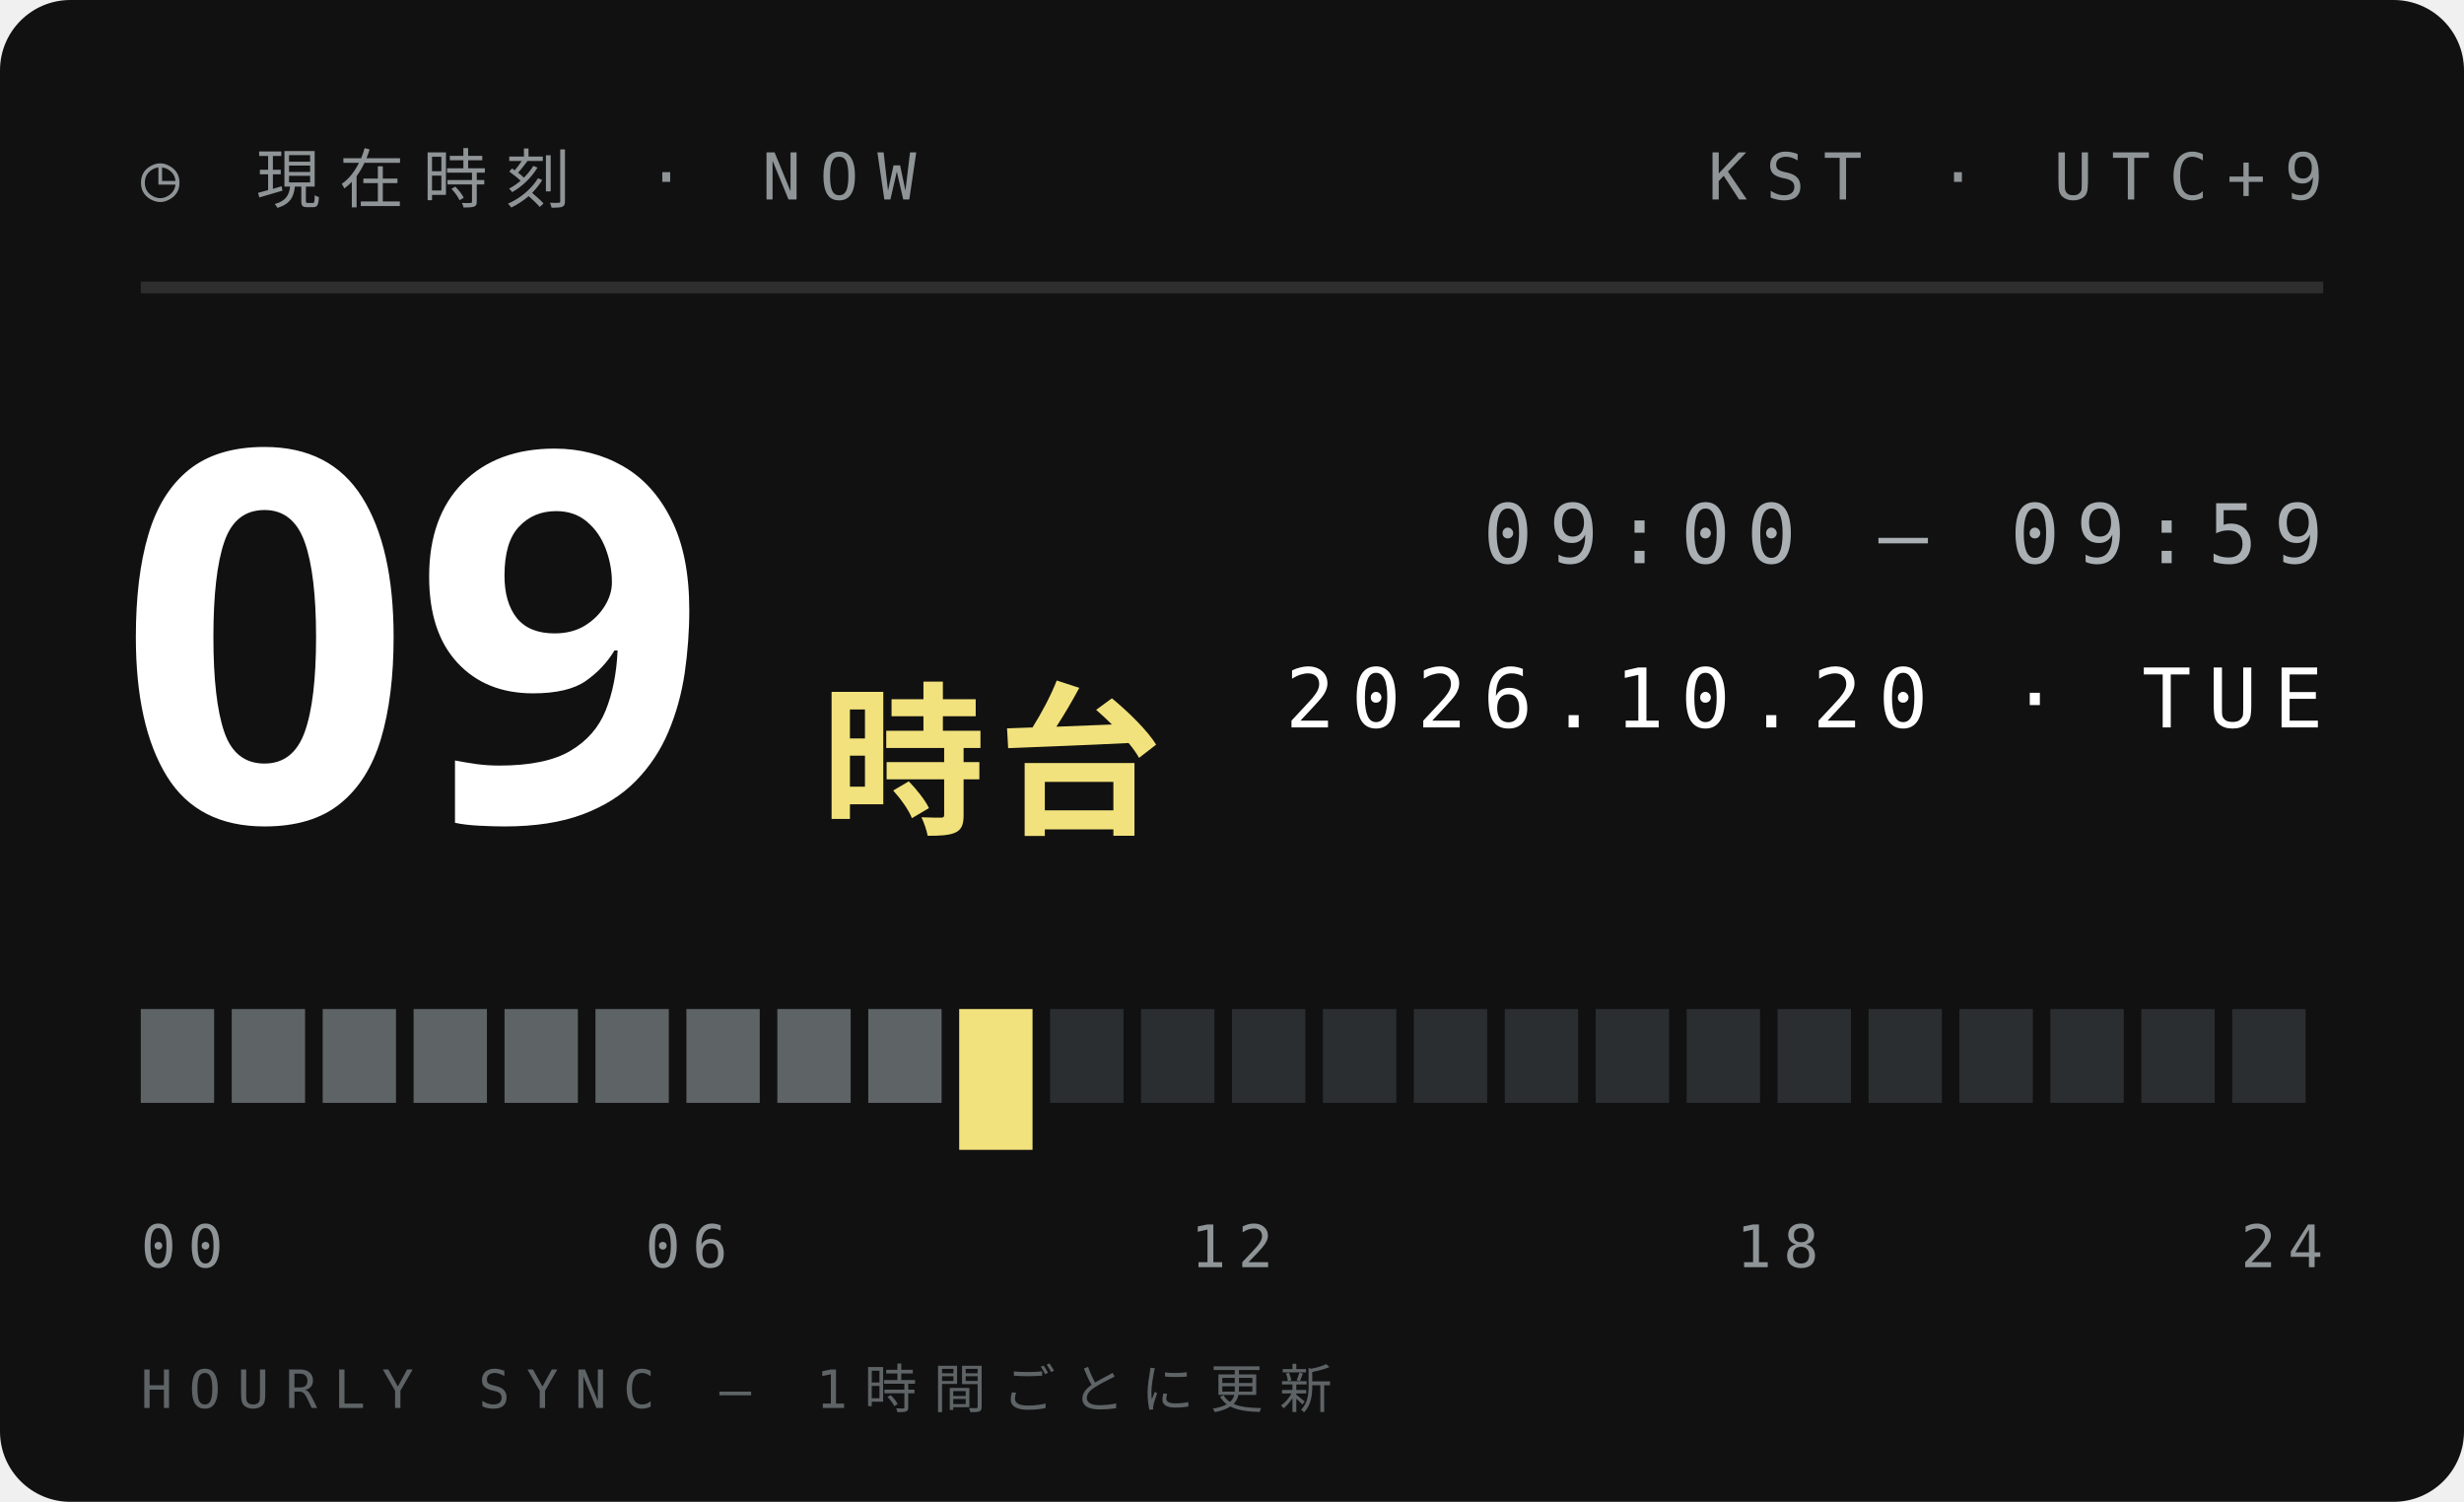
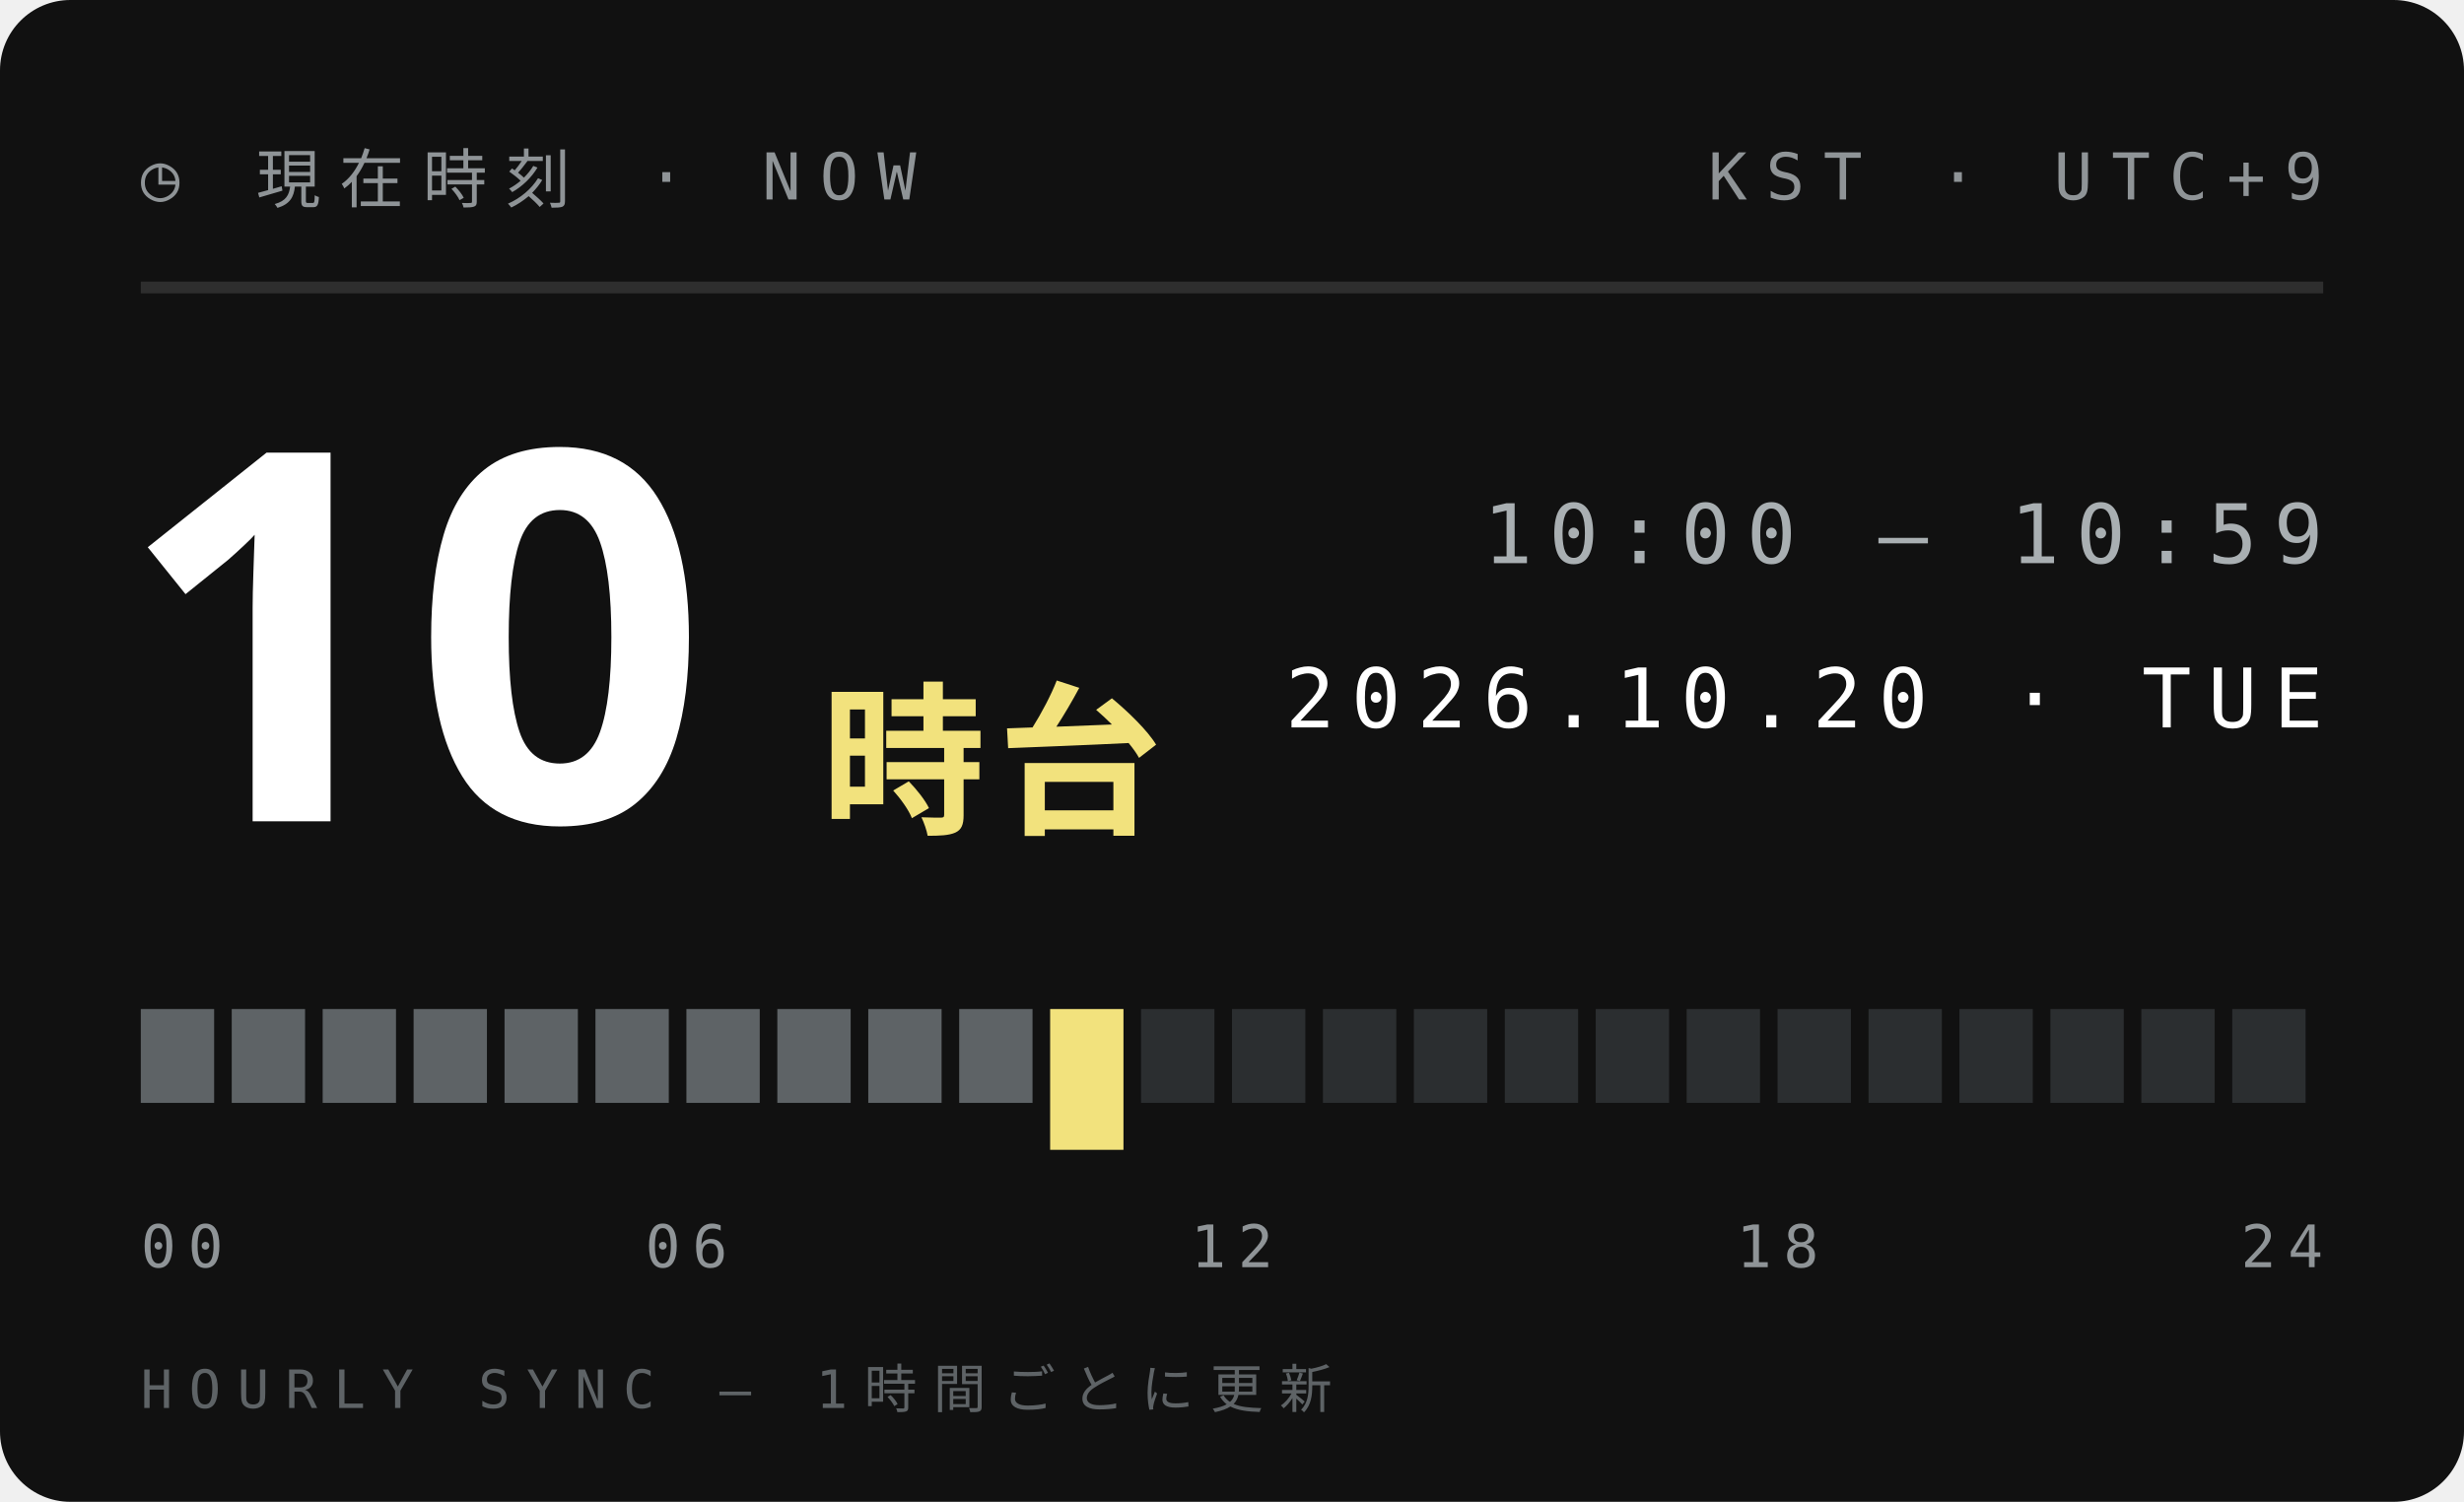
<svg xmlns="http://www.w3.org/2000/svg" width="210" height="128">
  <style>text{font:400 6.5px 'IBM Plex Mono',Menlo,monospace;letter-spacing:1.2px;fill:#5E6366}.s{font-size:5.5px}.v{font-weight:600;font-size:9px;fill:#111;letter-spacing:0}.b{font:900 20px 'Arial Black',sans-serif;fill:#111;letter-spacing:0}.j{font:800 11px 'Hiragino Sans','Noto Sans JP',sans-serif;fill:#111;letter-spacing:2px}</style>
  <rect width="210" height="128" rx="6" fill="#111" />
  <text x="12" y="17" style="font-size:5.5px;letter-spacing:1.6px;fill:#8F9497">◷ 現在時刻 · NOW</text>
  <text x="198" y="17" text-anchor="end" style="font-size:5.5px;letter-spacing:1.6px;fill:#8F9497">KST · UTC+9</text>
  <path d="M12 24.5H198" stroke="#ffffff1f" />
-   <text class="b" x="10" y="70" style="font-size:44px;fill:#fff">09</text>
+   <text class="b" x="10" y="70" style="font-size:44px;fill:#fff">10</text>
  <text class="j" x="70" y="70" style="font-size:14px;letter-spacing:1px;fill:#F2E27D">時台</text>
-   <text x="198" y="48" text-anchor="end" style="font-size:7px;letter-spacing:1.4px;fill:#A9AFB2">09:00 — 09:59</text>
+   <text x="198" y="48" text-anchor="end" style="font-size:7px;letter-spacing:1.4px;fill:#A9AFB2">10:00 — 10:59</text>
  <text x="198" y="62" text-anchor="end" style="font-size:7px;letter-spacing:1.4px;fill:#fff">2026.10.20 · TUE</text>
  <rect x="12.00" y="86" width="6.25" height="8" fill="#5E6366" />
  <rect x="19.75" y="86" width="6.25" height="8" fill="#5E6366" />
  <rect x="27.50" y="86" width="6.25" height="8" fill="#5E6366" />
  <rect x="35.25" y="86" width="6.25" height="8" fill="#5E6366" />
  <rect x="43.00" y="86" width="6.25" height="8" fill="#5E6366" />
  <rect x="50.75" y="86" width="6.25" height="8" fill="#5E6366" />
  <rect x="58.50" y="86" width="6.25" height="8" fill="#5E6366" />
  <rect x="66.25" y="86" width="6.25" height="8" fill="#5E6366" />
  <rect x="74.00" y="86" width="6.25" height="8" fill="#5E6366" />
-   <rect x="81.75" y="86" width="6.25" height="12" fill="#F2E27D" />
-   <rect x="89.50" y="86" width="6.25" height="8" fill="#2B2E30" />
+   <rect x="81.75" y="86" width="6.25" height="8" fill="#5E6366" />
+   <rect x="89.50" y="86" width="6.25" height="12" fill="#F2E27D" />
  <rect x="97.25" y="86" width="6.25" height="8" fill="#2B2E30" />
  <rect x="105.00" y="86" width="6.25" height="8" fill="#2B2E30" />
  <rect x="112.75" y="86" width="6.25" height="8" fill="#2B2E30" />
  <rect x="120.50" y="86" width="6.25" height="8" fill="#2B2E30" />
  <rect x="128.25" y="86" width="6.25" height="8" fill="#2B2E30" />
  <rect x="136.00" y="86" width="6.25" height="8" fill="#2B2E30" />
  <rect x="143.75" y="86" width="6.25" height="8" fill="#2B2E30" />
  <rect x="151.50" y="86" width="6.25" height="8" fill="#2B2E30" />
  <rect x="159.25" y="86" width="6.25" height="8" fill="#2B2E30" />
  <rect x="167.00" y="86" width="6.25" height="8" fill="#2B2E30" />
  <rect x="174.75" y="86" width="6.25" height="8" fill="#2B2E30" />
  <rect x="182.50" y="86" width="6.25" height="8" fill="#2B2E30" />
  <rect x="190.25" y="86" width="6.25" height="8" fill="#2B2E30" />
  <text x="12.0" y="108" text-anchor="start" style="font-size:5px;letter-spacing:1px;fill:#8F9497">00</text>
  <text x="58.5" y="108" text-anchor="middle" style="font-size:5px;letter-spacing:1px;fill:#8F9497">06</text>
  <text x="105.0" y="108" text-anchor="middle" style="font-size:5px;letter-spacing:1px;fill:#8F9497">12</text>
  <text x="151.5" y="108" text-anchor="middle" style="font-size:5px;letter-spacing:1px;fill:#8F9497">18</text>
  <text x="198.0" y="108" text-anchor="end" style="font-size:5px;letter-spacing:1px;fill:#8F9497">24</text>
  <text x="12" y="120" style="font-size:4.5px;letter-spacing:1.4px;fill:#5E6366">HOURLY SYNC — 1時間ごとに更新</text>
</svg>
